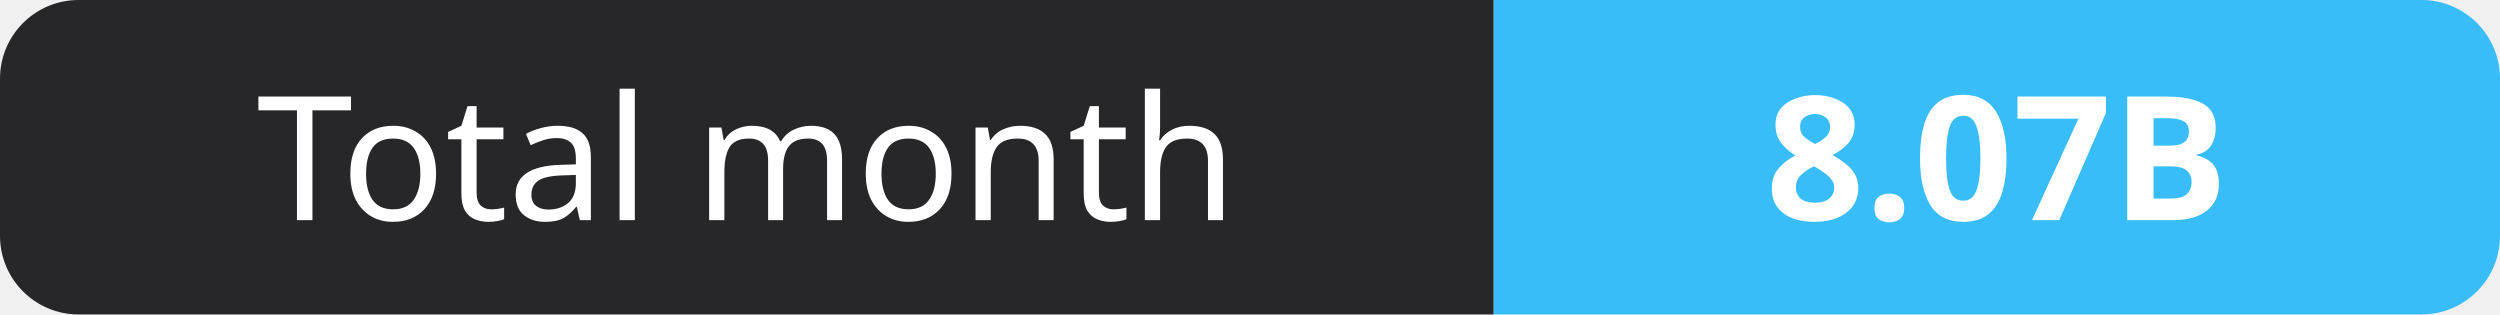
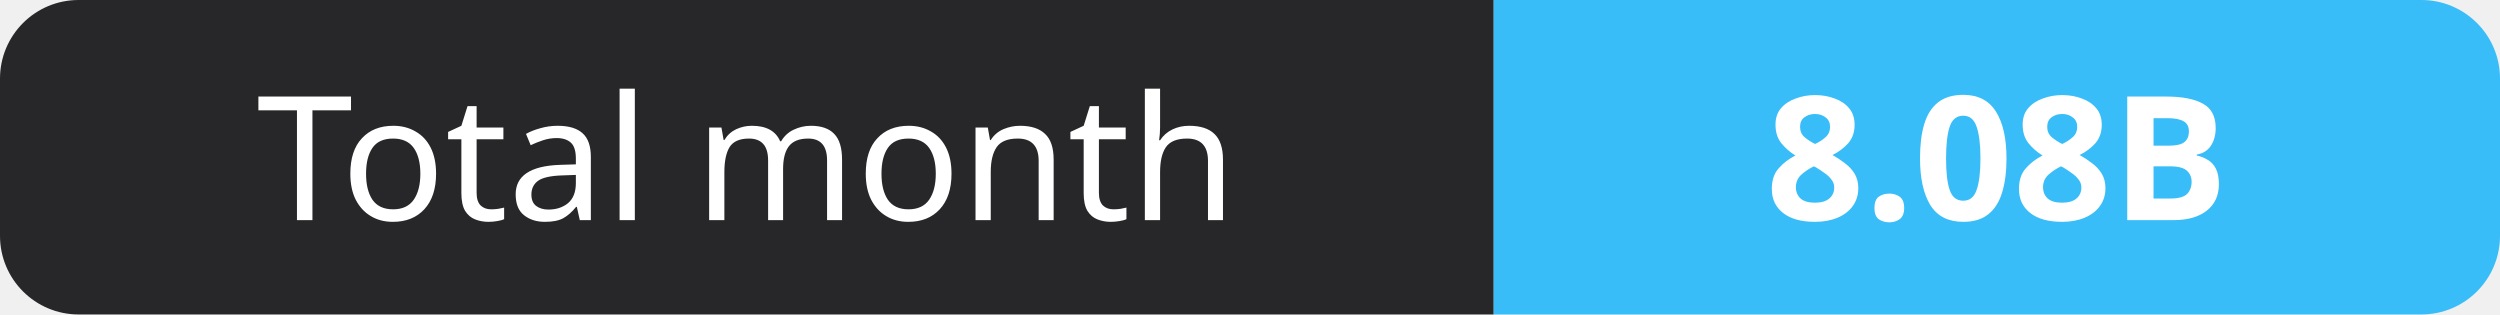
- <svg xmlns="http://www.w3.org/2000/svg" width="159" height="20" role="img" aria-label="Total month: 8.07B">
+ <svg xmlns="http://www.w3.org/2000/svg" width="159" height="20" role="img" aria-label="Total month: 8.08B">
  <clipPath id="r">
    <rect width="159" height="20" rx="5" fill="#fff" />
  </clipPath>
  <g clip-path="url(#r)">
    <rect width="95" height="20" fill="#27272a" />
    <rect x="95" width="64" height="20" fill="#38bdf8" />
  </g>
  <g fill="#fff" text-anchor="middle" font-family="Verdana,Geneva,sans-serif" font-size="11">
    <text x="47.5" y="14">Total month</text>
-     <text x="127.0" y="14" font-weight="700">8.07B</text>
+     <text x="127.0" y="14" font-weight="700">8.08B</text>
  </g>
</svg>
